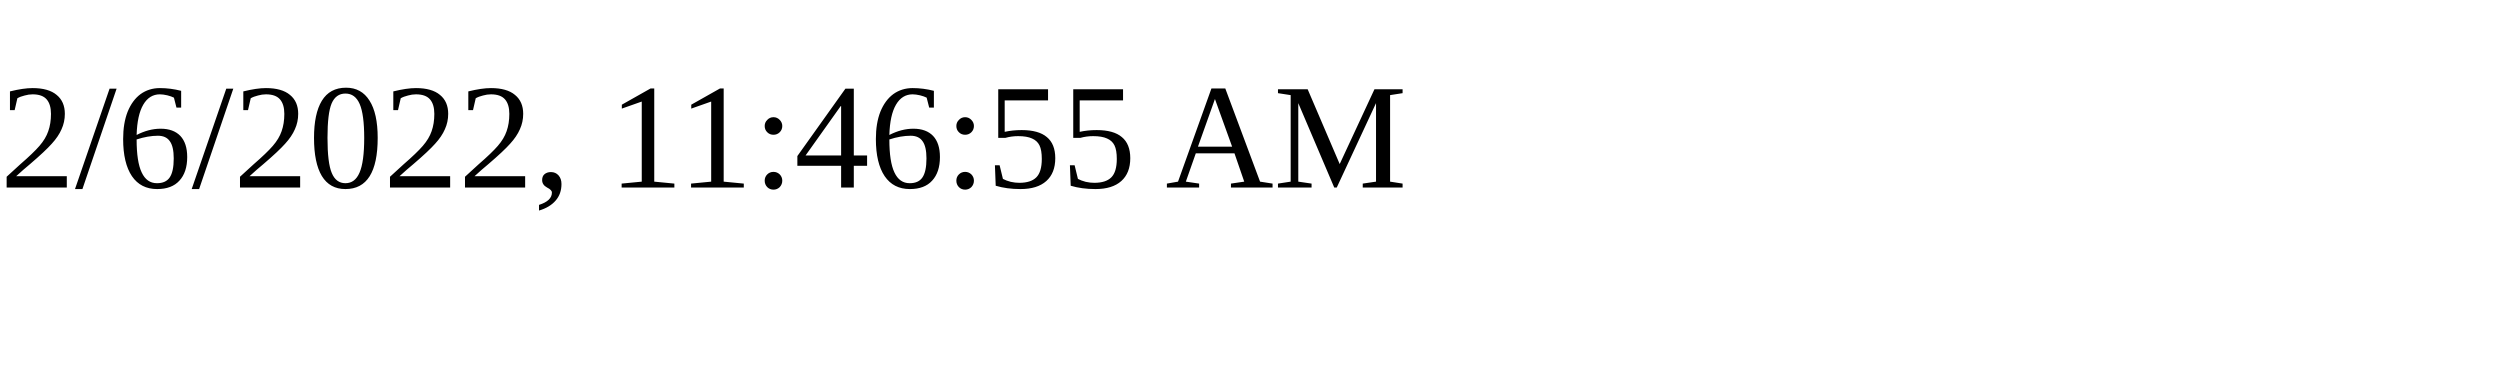
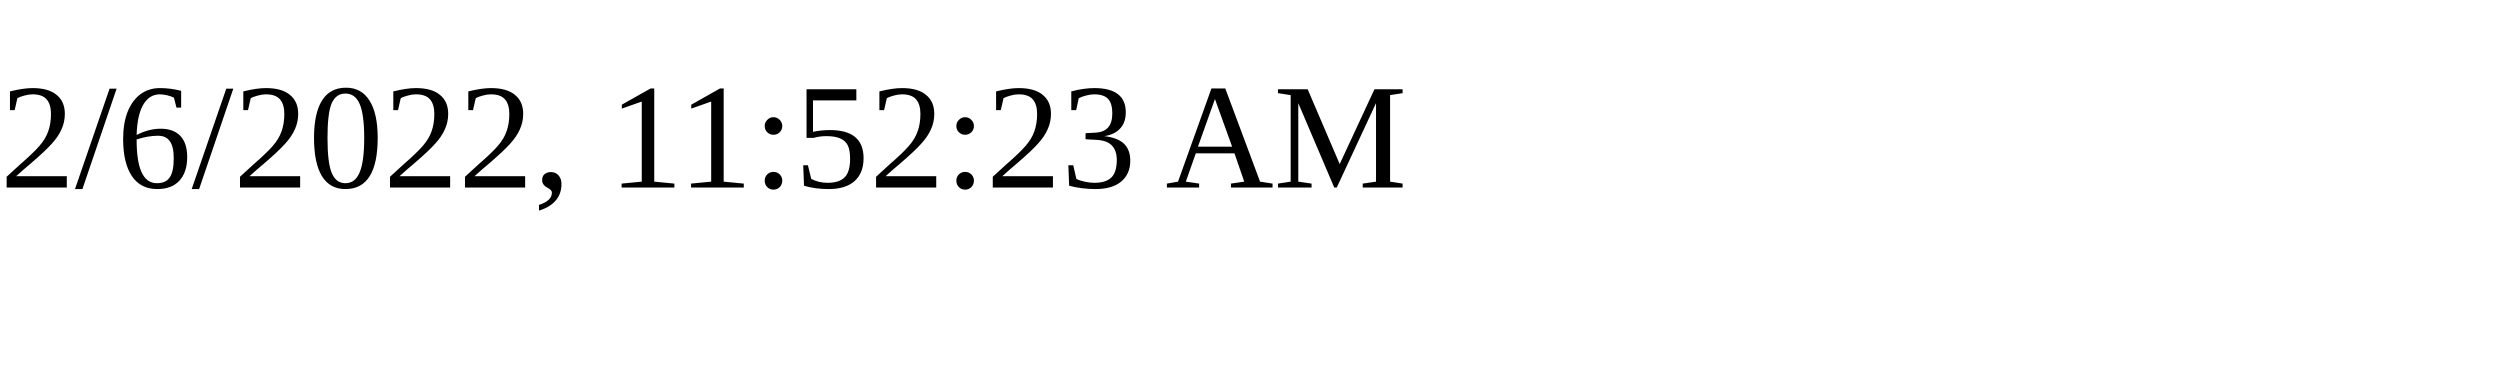
<svg xmlns="http://www.w3.org/2000/svg" height="30" width="200">
-   <text x="0" y="15">2/6/2022, 11:46:55 AM</text>
+   <text x="0" y="15">2/6/2022, 11:52:23 AM</text>
</svg>
